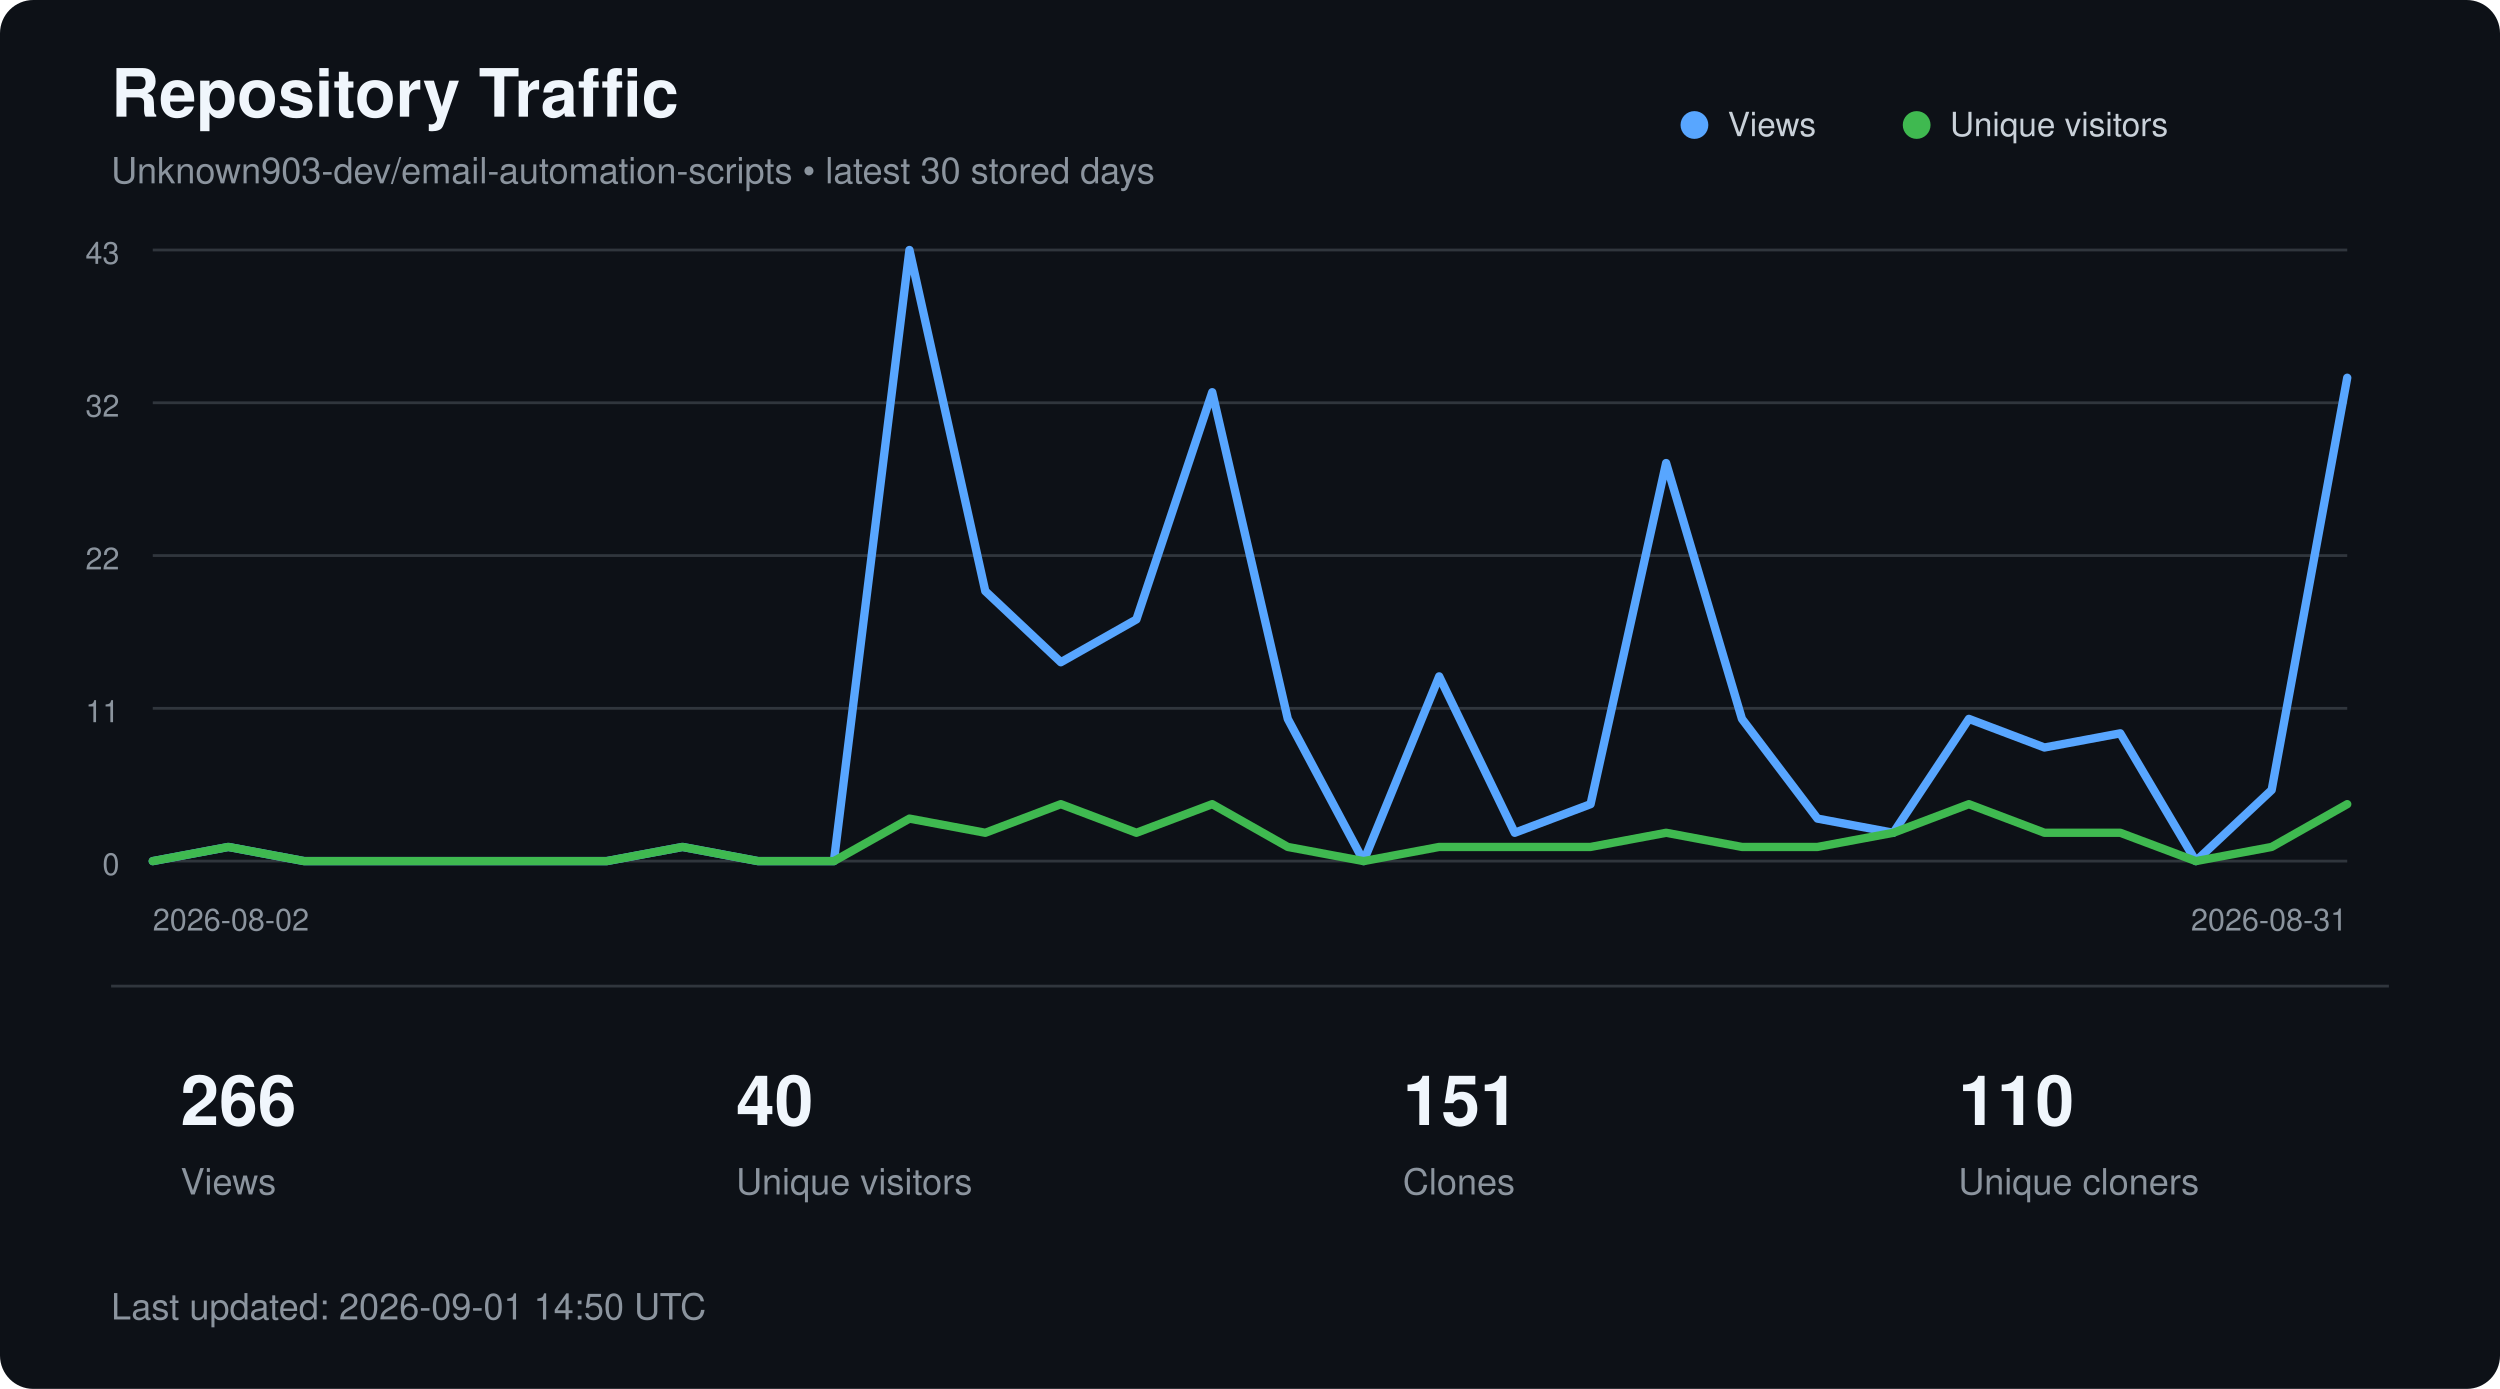
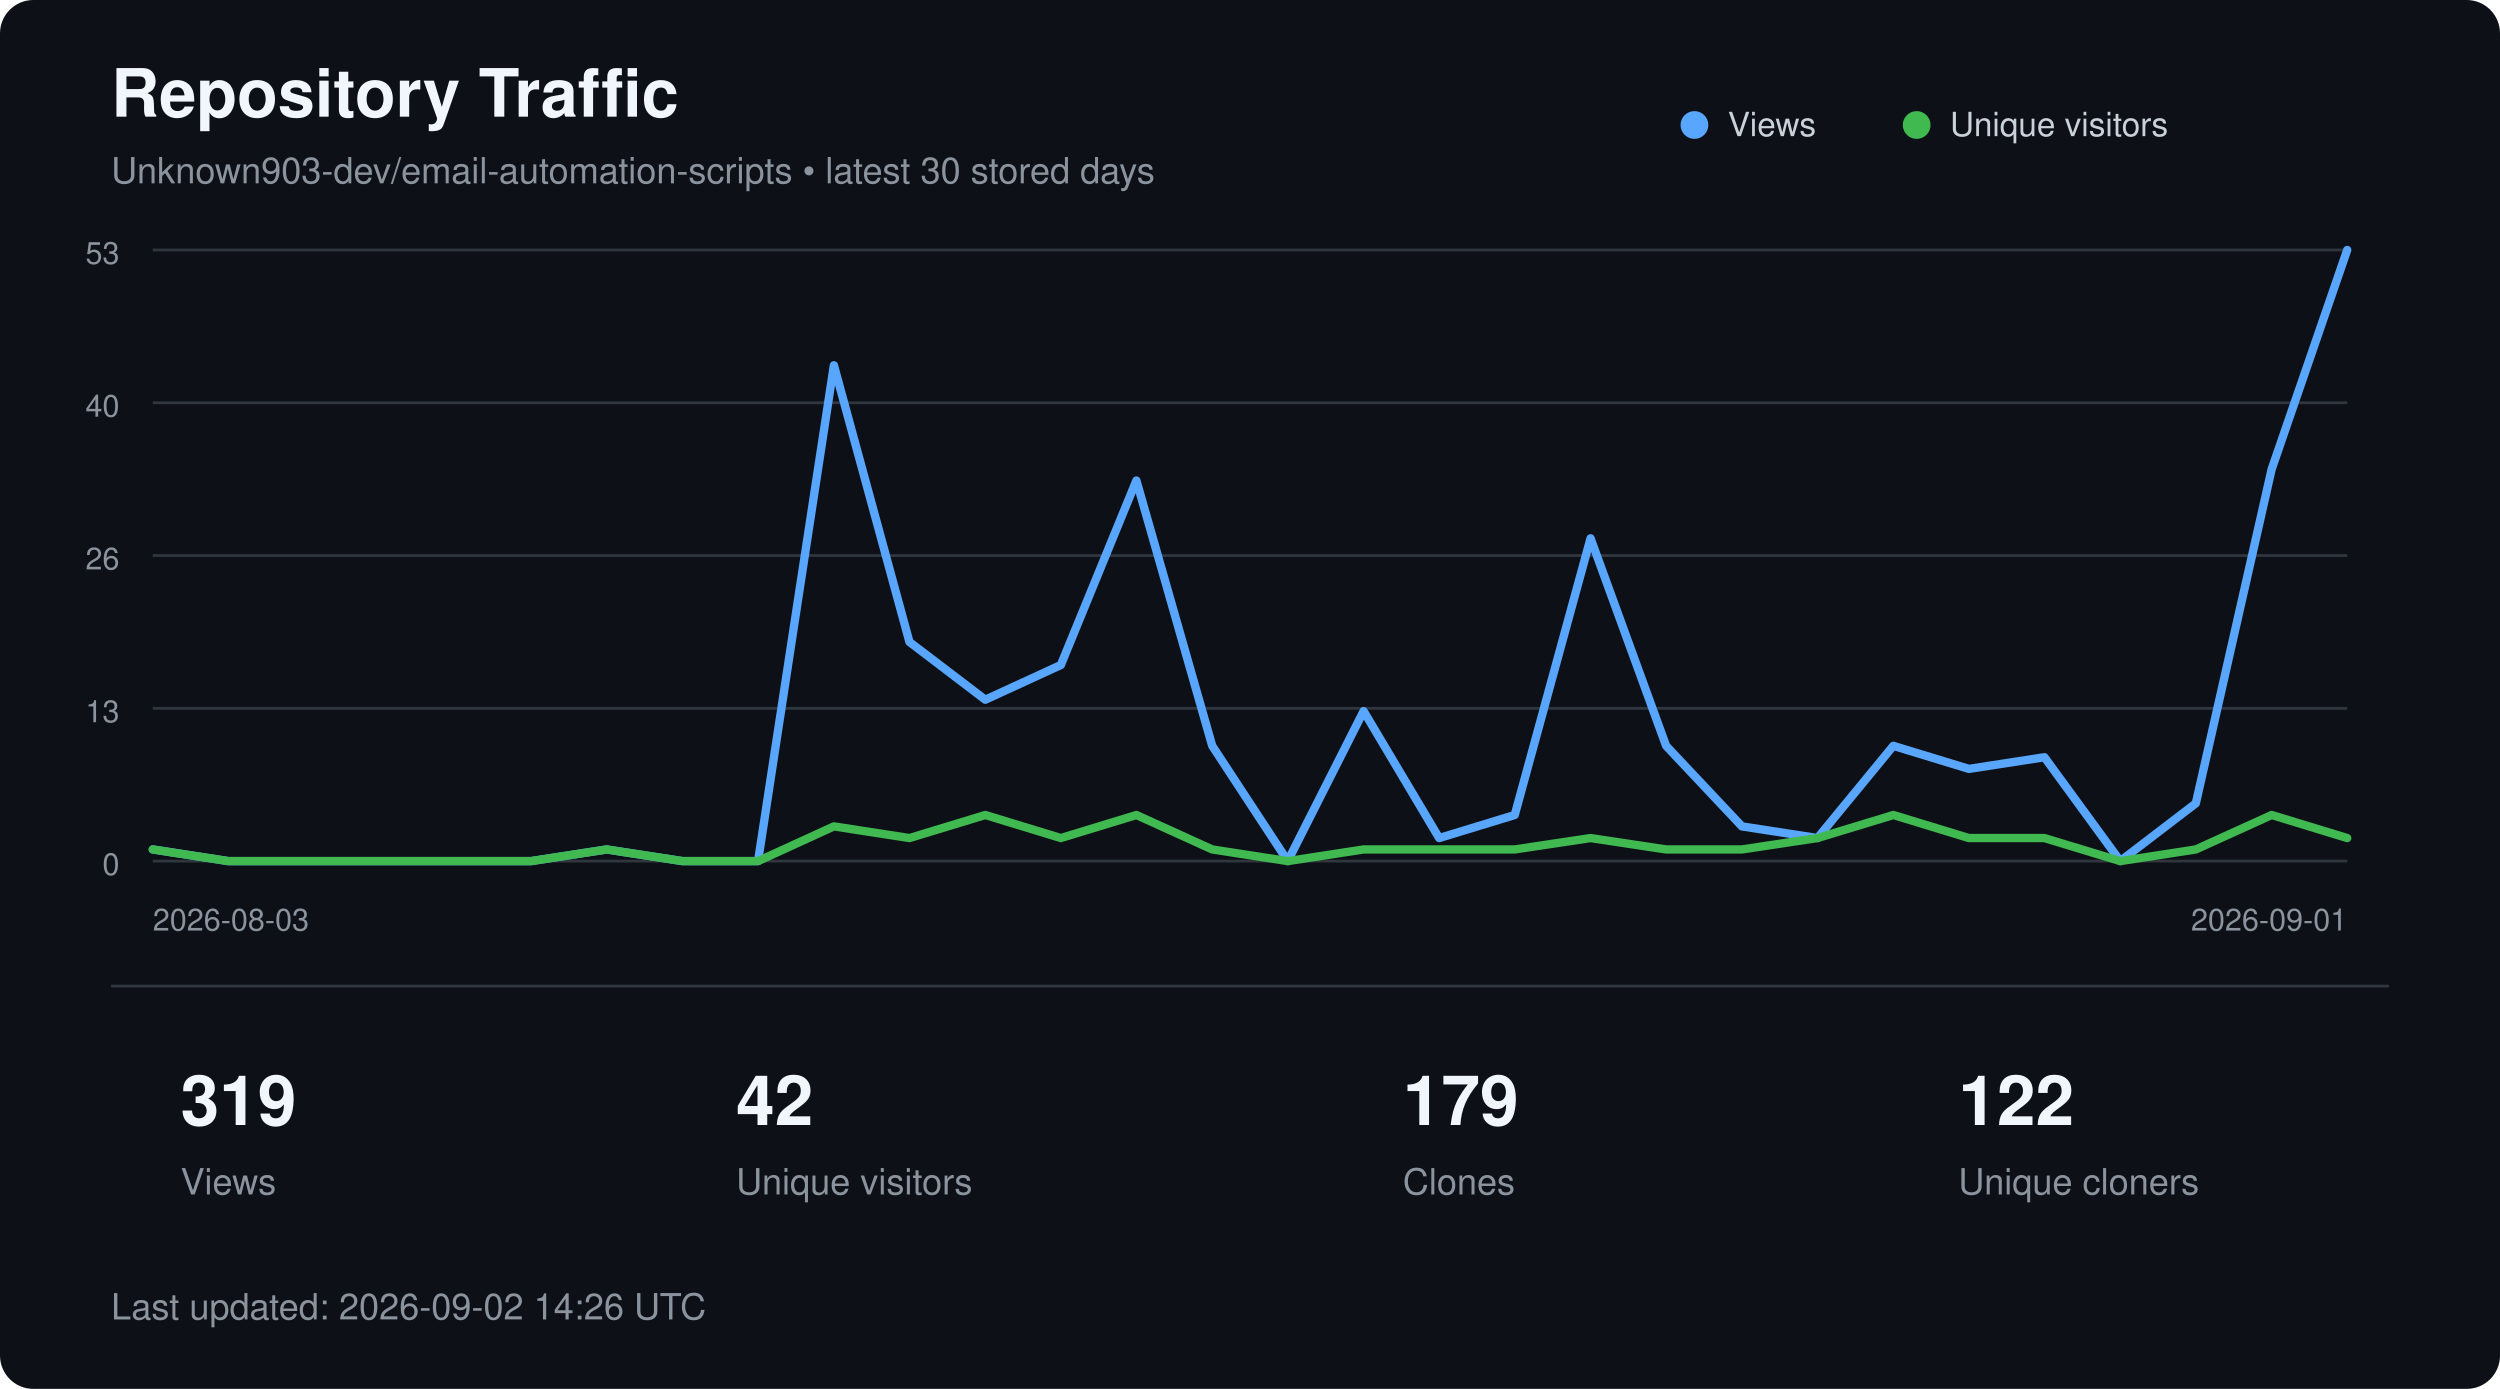
<svg xmlns="http://www.w3.org/2000/svg" width="900" height="500" viewBox="0 0 900 500" role="img" aria-labelledby="title description">
  <style>
        text {
            font-family:
                -apple-system,
                BlinkMacSystemFont,
                "Segoe UI",
                Helvetica,
                Arial,
                sans-serif;
        }

        .title {
            fill: #f0f6fc;
            font-size: 24px;
            font-weight: 600;
        }

        .subtitle {
            fill: #8b949e;
            font-size: 13px;
        }

        .axis {
            fill: #8b949e;
            font-size: 11px;
        }

        .metric {
            fill: #f0f6fc;
            font-size: 25px;
            font-weight: 600;
        }

        .metric-label {
            fill: #8b949e;
            font-size: 13px;
        }

        .legend {
            fill: #c9d1d9;
            font-size: 12px;
        }
    </style>
  <rect width="900" height="500" rx="12" fill="#0d1117" />
  <text x="40" y="42" class="title">
        Repository Traffic
    </text>
  <text x="40" y="66" class="subtitle">
        Unknown903-dev/email-automation-scripts • latest 30 stored days
    </text>
  <line x1="55" y1="90.0" x2="845" y2="90.0" stroke="#30363d" stroke-width="1" />
-   <text x="43" y="95.0" text-anchor="end" class="axis">43</text>
+   <text x="43" y="95.0" text-anchor="end" class="axis">53</text>
  <line x1="55" y1="145.0" x2="845" y2="145.0" stroke="#30363d" stroke-width="1" />
-   <text x="43" y="150.0" text-anchor="end" class="axis">32</text>
+   <text x="43" y="150.0" text-anchor="end" class="axis">40</text>
  <line x1="55" y1="200.0" x2="845" y2="200.0" stroke="#30363d" stroke-width="1" />
-   <text x="43" y="205.0" text-anchor="end" class="axis">22</text>
+   <text x="43" y="205.0" text-anchor="end" class="axis">26</text>
  <line x1="55" y1="255.0" x2="845" y2="255.0" stroke="#30363d" stroke-width="1" />
-   <text x="43" y="260.0" text-anchor="end" class="axis">11</text>
+   <text x="43" y="260.0" text-anchor="end" class="axis">13</text>
  <line x1="55" y1="310.0" x2="845" y2="310.0" stroke="#30363d" stroke-width="1" />
  <text x="43" y="315.0" text-anchor="end" class="axis">0</text>
-   <polyline points="55.0,310.0 82.2,304.9 109.5,310.0 136.7,310.0 164.0,310.0 191.2,310.0 218.4,310.0 245.7,304.9 272.9,310.0 300.2,310.0 327.4,90.0 354.7,212.8 381.9,238.4 409.1,223.0 436.4,141.2 463.6,258.8 490.9,310.0 518.1,243.5 545.3,299.8 572.6,289.5 599.8,166.7 627.1,258.8 654.3,294.7 681.6,299.8 708.8,258.8 736.0,269.1 763.3,264.0 790.5,310.0 817.8,284.4 845.0,136.0" fill="none" stroke="#58a6ff" stroke-width="3" stroke-linecap="round" stroke-linejoin="round" />
-   <polyline points="55.0,310.0 82.2,304.9 109.5,310.0 136.7,310.0 164.0,310.0 191.2,310.0 218.4,310.0 245.7,304.9 272.9,310.0 300.2,310.0 327.4,294.7 354.7,299.8 381.9,289.5 409.1,299.8 436.4,289.5 463.6,304.9 490.9,310.0 518.1,304.9 545.3,304.9 572.6,304.9 599.8,299.8 627.1,304.9 654.3,304.9 681.6,299.8 708.8,289.5 736.0,299.8 763.3,299.8 790.5,310.0 817.8,304.9 845.0,289.5" fill="none" stroke="#3fb950" stroke-width="3" stroke-linecap="round" stroke-linejoin="round" />
+   <polyline points="55.0,305.8 82.2,310.0 109.5,310.0 136.7,310.0 164.0,310.0 191.2,310.0 218.4,305.8 245.7,310.0 272.9,310.0 300.2,131.5 327.4,231.1 354.7,251.9 381.9,239.4 409.1,173.0 436.4,268.5 463.6,310.0 490.9,256.0 518.1,301.7 545.3,293.4 572.6,193.8 599.8,268.5 627.1,297.5 654.3,301.7 681.6,268.5 708.8,276.8 736.0,272.6 763.3,310.0 790.5,289.2 817.8,168.9 845.0,90.0" fill="none" stroke="#58a6ff" stroke-width="3" stroke-linecap="round" stroke-linejoin="round" />
+   <polyline points="55.0,305.8 82.2,310.0 109.5,310.0 136.7,310.0 164.0,310.0 191.2,310.0 218.4,305.8 245.7,310.0 272.9,310.0 300.2,297.5 327.4,301.7 354.7,293.4 381.9,301.7 409.1,293.4 436.4,305.8 463.6,310.0 490.9,305.8 518.1,305.8 545.3,305.8 572.6,301.7 599.8,305.8 627.1,305.8 654.3,301.7 681.6,293.4 708.8,301.7 736.0,301.7 763.3,310.0 790.5,305.8 817.8,293.4 845.0,301.7" fill="none" stroke="#3fb950" stroke-width="3" stroke-linecap="round" stroke-linejoin="round" />
  <circle cx="610" cy="45" r="5" fill="#58a6ff" />
  <text x="622" y="49" class="legend">Views</text>
  <circle cx="690" cy="45" r="5" fill="#3fb950" />
  <text x="702" y="49" class="legend">Unique visitors</text>
  <text x="55" y="335" class="axis">
-         2026-08-02
+         2026-08-03
    </text>
  <text x="845" y="335" text-anchor="end" class="axis">
-         2026-08-31
+         2026-09-01
    </text>
  <line x1="40" y1="355" x2="860" y2="355" stroke="#30363d" />
-   <text x="65" y="405" class="metric">266</text>
+   <text x="65" y="405" class="metric">319</text>
  <text x="65" y="430" class="metric-label">Views</text>
-   <text x="265" y="405" class="metric">40</text>
+   <text x="265" y="405" class="metric">42</text>
  <text x="265" y="430" class="metric-label">Unique visitors</text>
-   <text x="505" y="405" class="metric">151</text>
+   <text x="505" y="405" class="metric">179</text>
  <text x="505" y="430" class="metric-label">Clones</text>
-   <text x="705" y="405" class="metric">110</text>
+   <text x="705" y="405" class="metric">122</text>
  <text x="705" y="430" class="metric-label">Unique cloners</text>
  <text x="40" y="475" class="subtitle">
-         Last updated: 2026-09-01 14:50 UTC
+         Last updated: 2026-09-02 14:26 UTC
    </text>
</svg>
